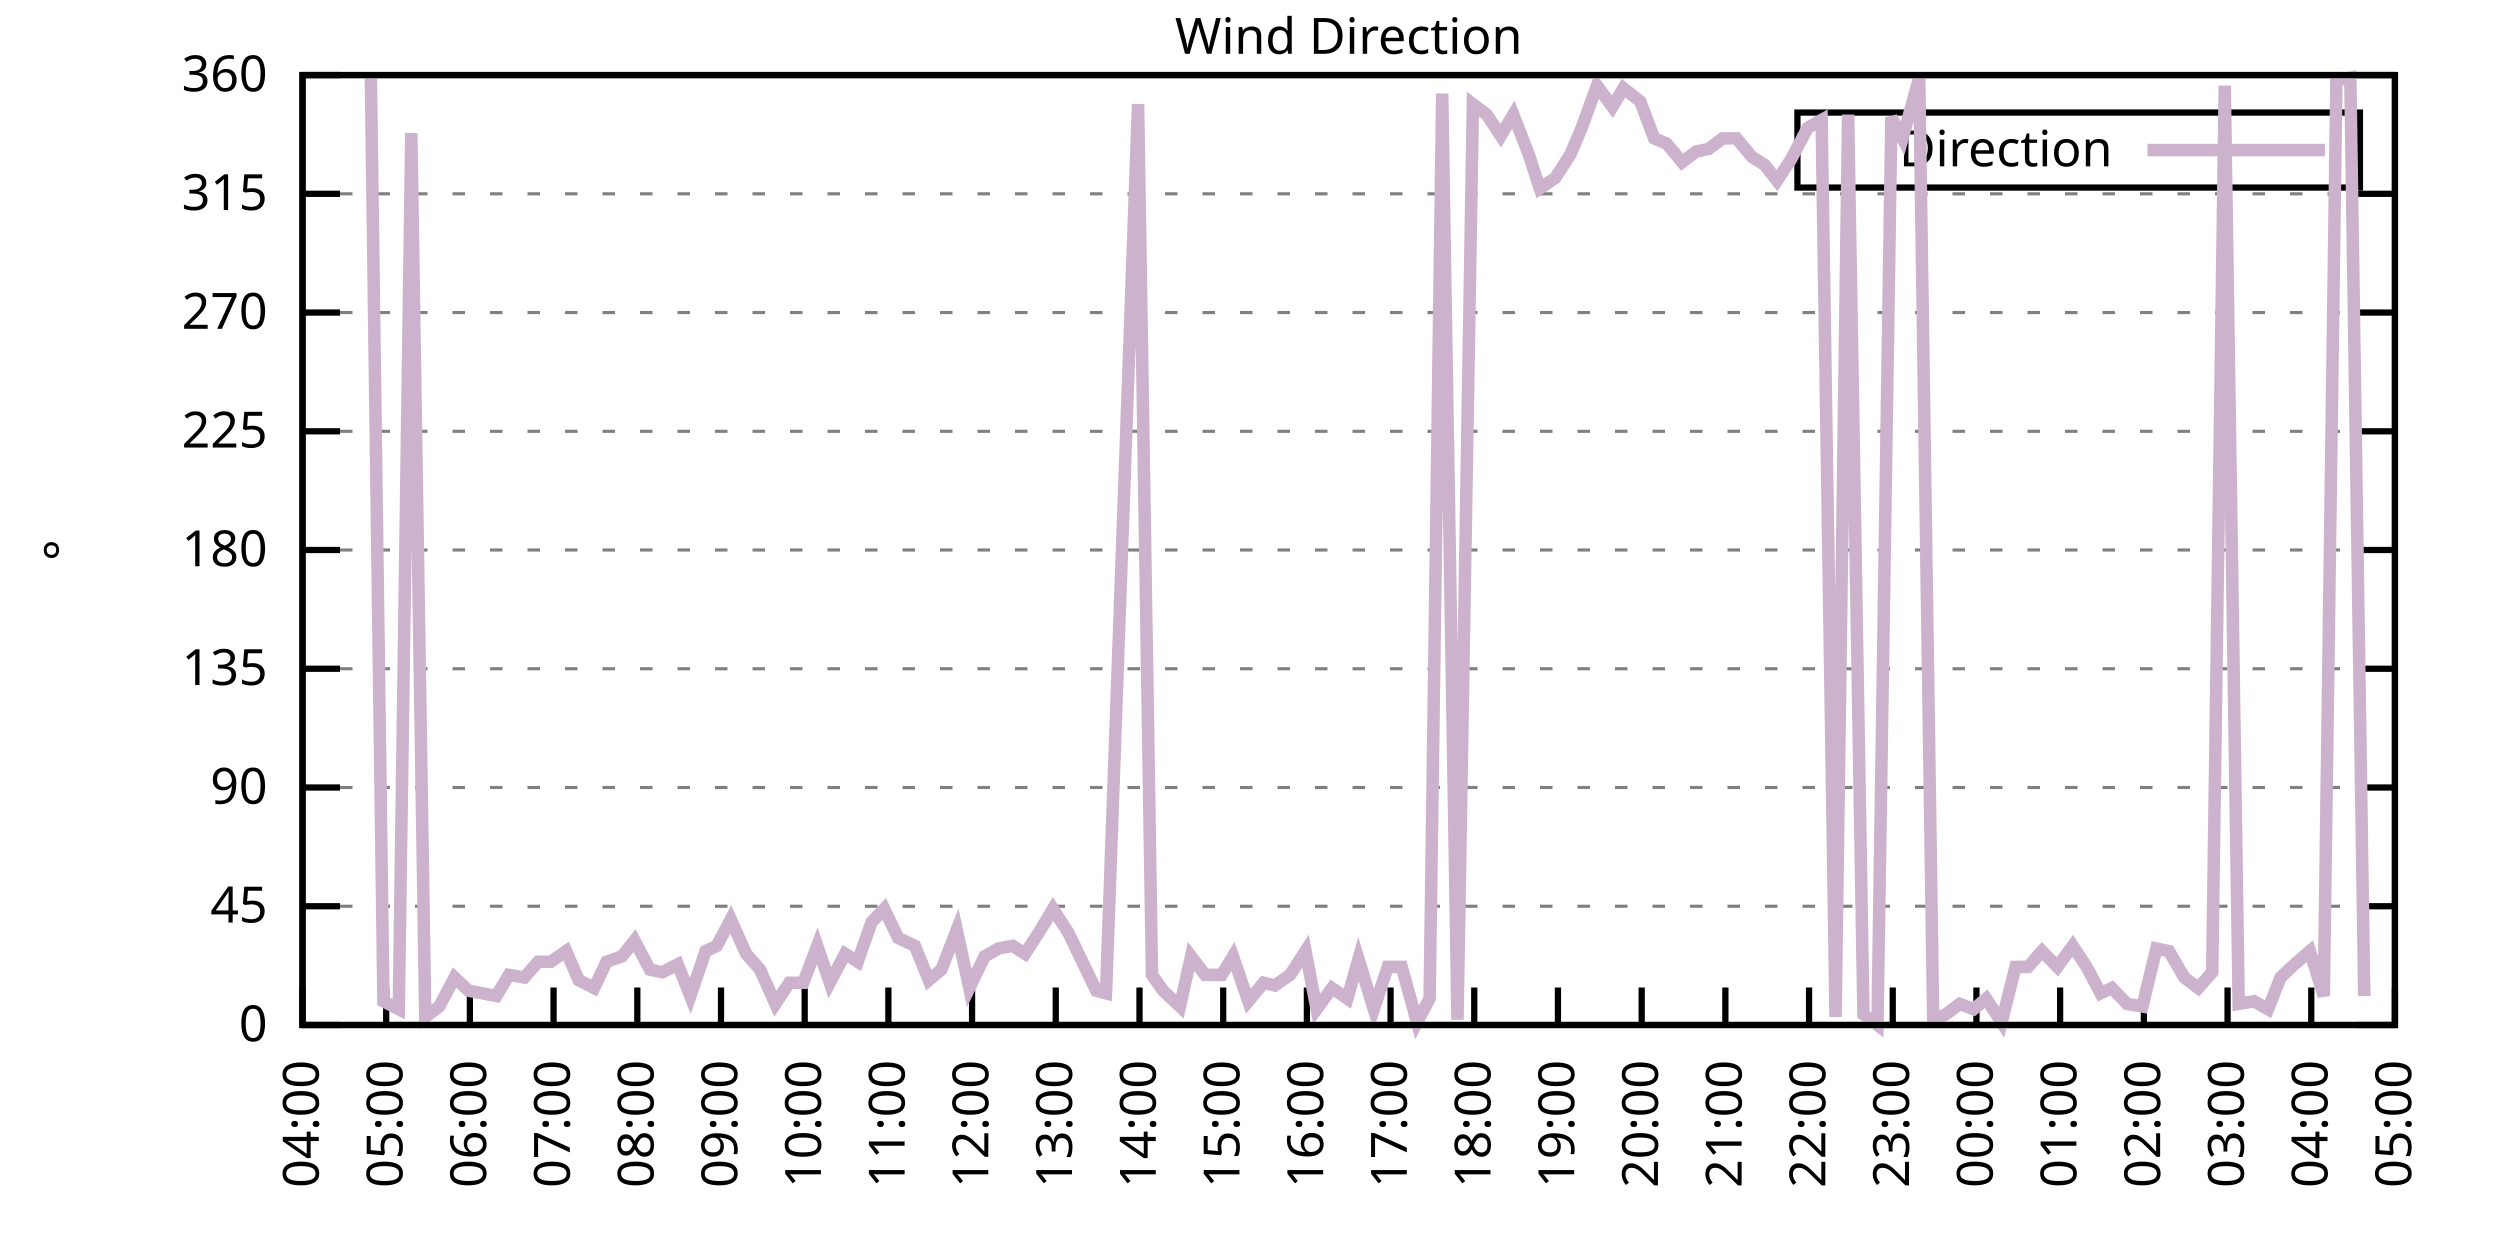
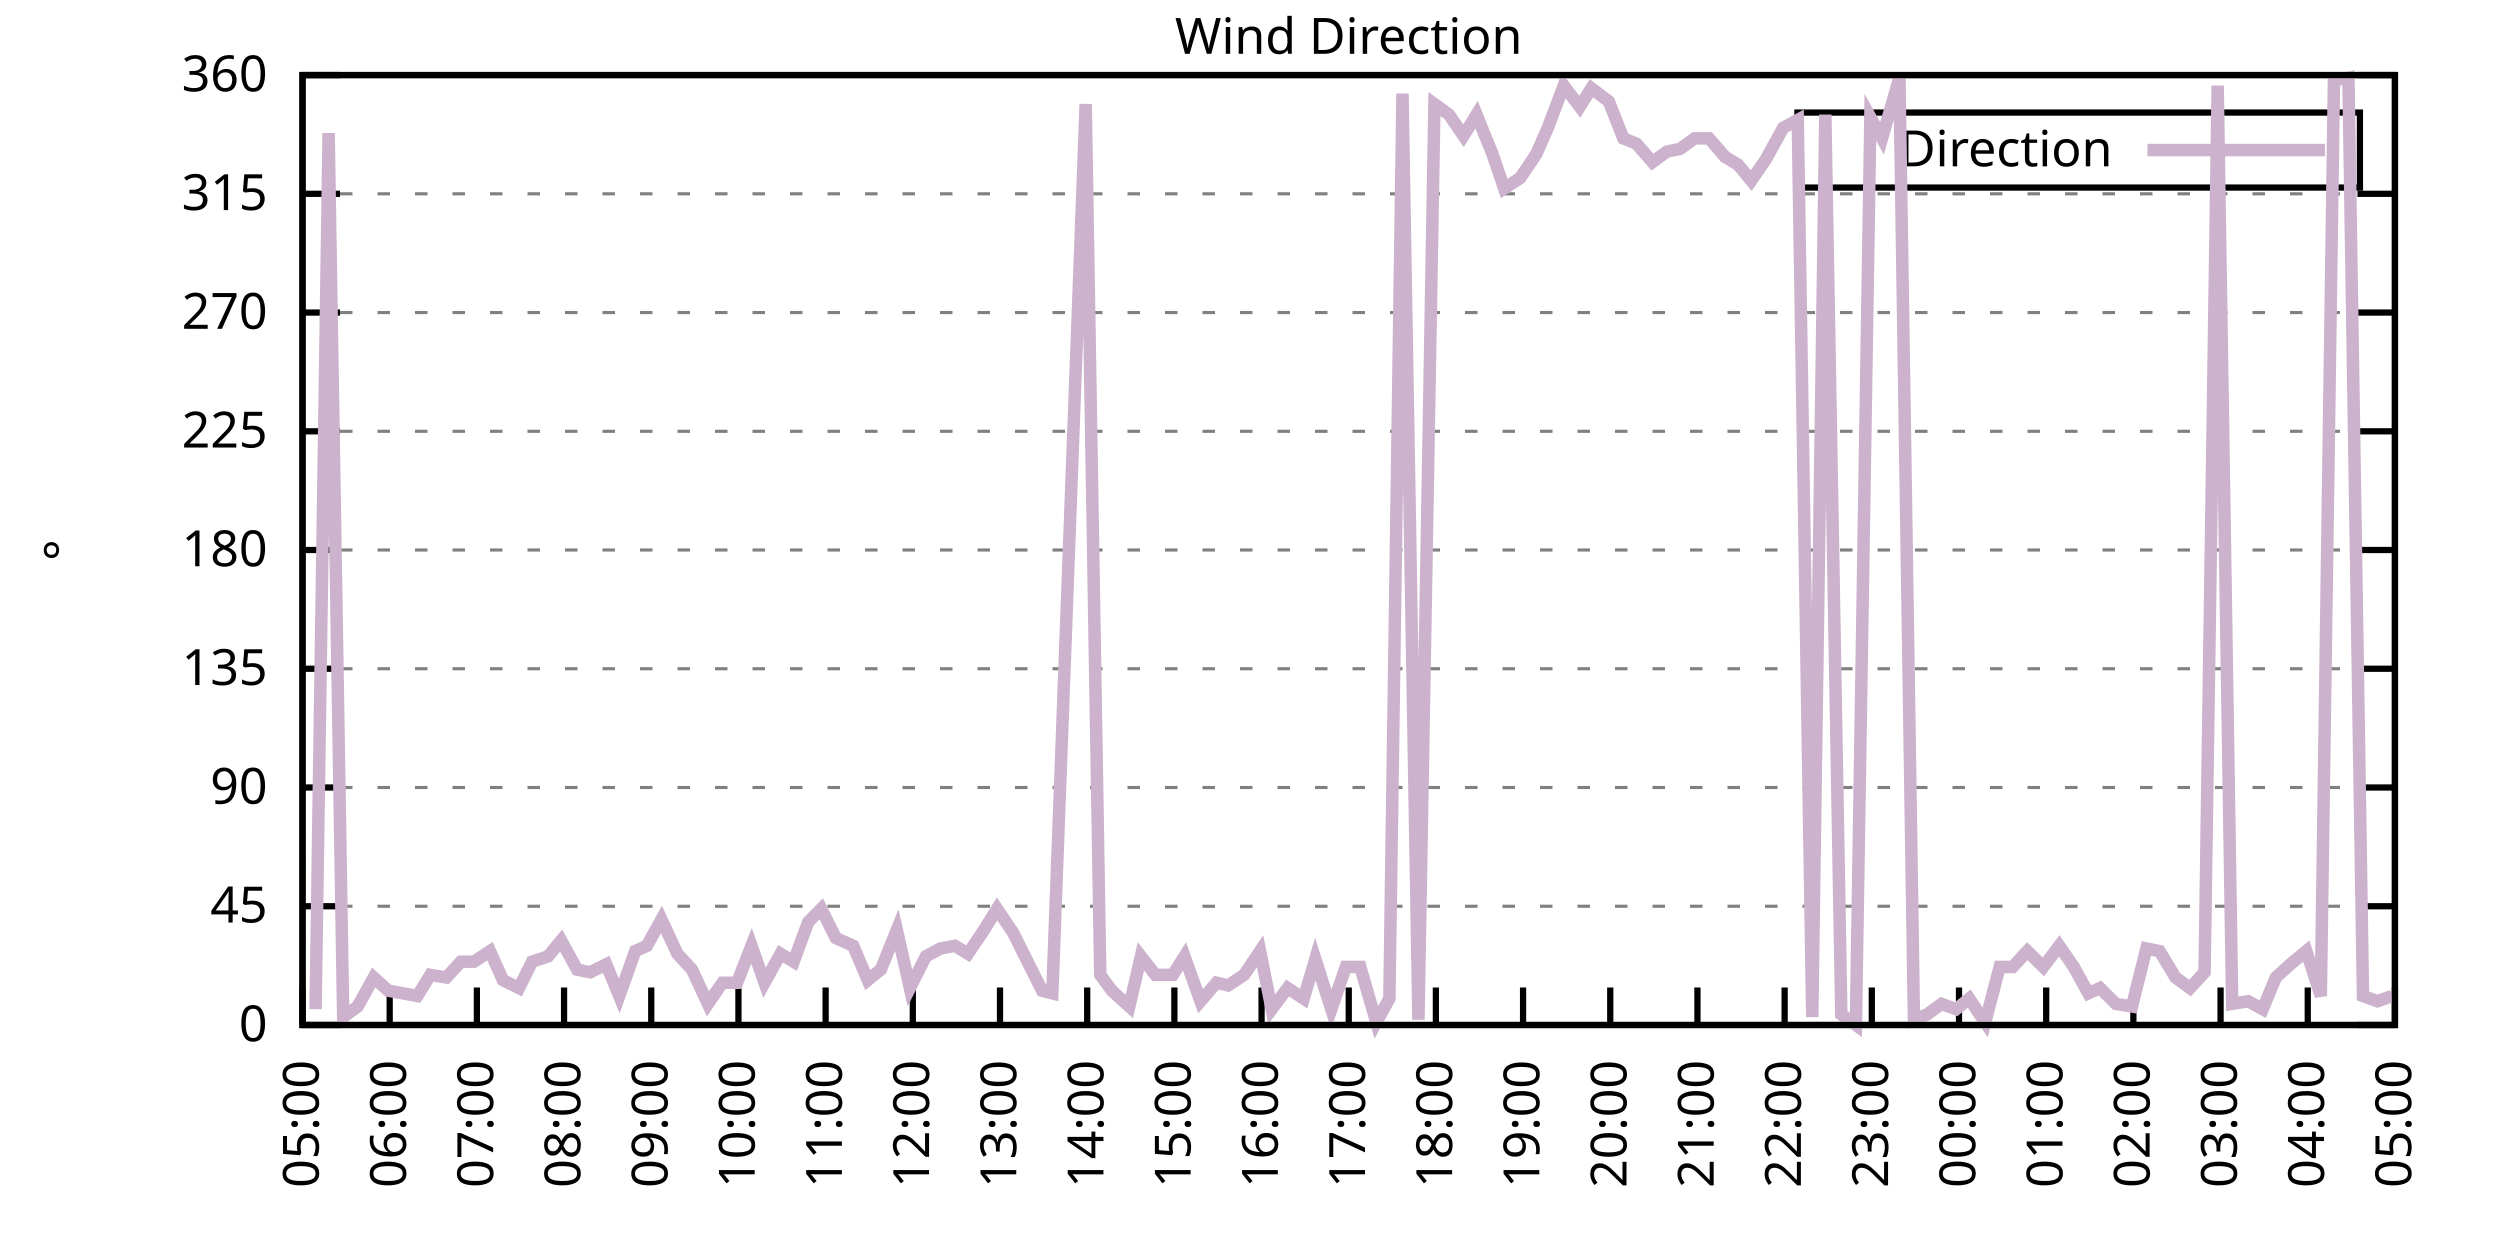
<svg xmlns="http://www.w3.org/2000/svg" xmlns:xlink="http://www.w3.org/1999/xlink" width="400" height="200" viewBox="0 0 400 200">
  <g id="gnuplot_canvas">
    <rect x="0" y="0" width="400" height="200" fill="none" />
    <defs>
      <circle id="gpDot" r="0.5" stroke-width="0.5" stroke="currentColor" />
      <path id="gpPt0" stroke-width="0.333" stroke="currentColor" d="M-1,0 h2 M0,-1 v2" />
      <path id="gpPt1" stroke-width="0.333" stroke="currentColor" d="M-1,-1 L1,1 M1,-1 L-1,1" />
      <path id="gpPt2" stroke-width="0.333" stroke="currentColor" d="M-1,0 L1,0 M0,-1 L0,1 M-1,-1 L1,1 M-1,1 L1,-1" />
      <rect id="gpPt3" stroke-width="0.333" stroke="currentColor" x="-1" y="-1" width="2" height="2" />
      <rect id="gpPt4" stroke-width="0.333" stroke="currentColor" fill="currentColor" x="-1" y="-1" width="2" height="2" />
      <circle id="gpPt5" stroke-width="0.333" stroke="currentColor" cx="0" cy="0" r="1" />
      <use xlink:href="#gpPt5" id="gpPt6" fill="currentColor" stroke="none" />
      <path id="gpPt7" stroke-width="0.333" stroke="currentColor" d="M0,-1.33 L-1.33,0.67 L1.33,0.67 z" />
      <use xlink:href="#gpPt7" id="gpPt8" fill="currentColor" stroke="none" />
      <use xlink:href="#gpPt7" id="gpPt9" stroke="currentColor" transform="rotate(180)" />
      <use xlink:href="#gpPt9" id="gpPt10" fill="currentColor" stroke="none" />
      <use xlink:href="#gpPt3" id="gpPt11" stroke="currentColor" transform="rotate(45)" />
      <use xlink:href="#gpPt11" id="gpPt12" fill="currentColor" stroke="none" />
      <path id="gpPt13" stroke-width="0.333" stroke="currentColor" d="M0,1.330 L1.265,0.411 L0.782,-1.067 L-0.782,-1.076 L-1.265,0.411 z" />
      <use xlink:href="#gpPt13" id="gpPt14" fill="currentColor" stroke="none" />
      <filter id="textbox" filterUnits="objectBoundingBox" x="0" y="0" height="1" width="1">
        <feFlood flood-color="white" flood-opacity="1" result="bgnd" />
        <feComposite in="SourceGraphic" in2="bgnd" operator="atop" />
      </filter>
      <filter id="greybox" filterUnits="objectBoundingBox" x="0" y="0" height="1" width="1">
        <feFlood flood-color="lightgrey" flood-opacity="1" result="grey" />
        <feComposite in="SourceGraphic" in2="grey" operator="atop" />
      </filter>
    </defs>
    <g fill="none" color="white" stroke="currentColor" stroke-width="1.00" stroke-linecap="butt" stroke-linejoin="miter">
</g>
    <g fill="none" color="black" stroke="currentColor" stroke-width="1.00" stroke-linecap="butt" stroke-linejoin="miter">
      <g stroke="none" shape-rendering="crispEdges">
        <polygon fill="rgb(255, 255, 255)" points="48.40,164.00 383.18,164.00 383.18,12.02 48.40,12.02 " />
      </g>
    </g>
    <g fill="none" color="black" stroke="currentColor" stroke-width="1.00" stroke-linecap="butt" stroke-linejoin="miter">
</g>
    <g fill="none" color="black" stroke="black" stroke-width="0.50" stroke-linecap="butt" stroke-linejoin="miter">
</g>
    <g fill="none" color="gray" stroke="currentColor" stroke-width="0.50" stroke-linecap="butt" stroke-linejoin="miter">
      <path stroke="gray" stroke-dasharray="2,4" class="gridline" d="M48.40,164.00 L383.19,164.00  " />
    </g>
    <g fill="none" color="gray" stroke="gray" stroke-width="1.00" stroke-linecap="butt" stroke-linejoin="miter">
</g>
    <g fill="none" color="black" stroke="currentColor" stroke-width="1.00" stroke-linecap="butt" stroke-linejoin="miter">
      <path stroke="black" d="M48.40,164.00 L54.40,164.00 M383.19,164.00 L377.19,164.00  " />
      <g transform="translate(42.80,166.60)" stroke="none" fill="black" font-family="Sans" font-size="8.00" text-anchor="end">
        <text>
          <tspan font-family="Sans"> 0</tspan>
        </text>
      </g>
    </g>
    <g fill="none" color="black" stroke="currentColor" stroke-width="1.00" stroke-linecap="butt" stroke-linejoin="miter">
</g>
    <g fill="none" color="black" stroke="black" stroke-width="0.50" stroke-linecap="butt" stroke-linejoin="miter">
</g>
    <g fill="none" color="gray" stroke="currentColor" stroke-width="0.50" stroke-linecap="butt" stroke-linejoin="miter">
      <path stroke="gray" stroke-dasharray="2,4" class="gridline" d="M48.40,145.00 L383.19,145.00  " />
    </g>
    <g fill="none" color="gray" stroke="gray" stroke-width="1.00" stroke-linecap="butt" stroke-linejoin="miter">
</g>
    <g fill="none" color="black" stroke="currentColor" stroke-width="1.00" stroke-linecap="butt" stroke-linejoin="miter">
      <path stroke="black" d="M48.40,145.00 L54.40,145.00 M383.19,145.00 L377.19,145.00  " />
      <g transform="translate(42.80,147.60)" stroke="none" fill="black" font-family="Sans" font-size="8.00" text-anchor="end">
        <text>
          <tspan font-family="Sans"> 45</tspan>
        </text>
      </g>
    </g>
    <g fill="none" color="black" stroke="currentColor" stroke-width="1.00" stroke-linecap="butt" stroke-linejoin="miter">
</g>
    <g fill="none" color="black" stroke="black" stroke-width="0.50" stroke-linecap="butt" stroke-linejoin="miter">
</g>
    <g fill="none" color="gray" stroke="currentColor" stroke-width="0.50" stroke-linecap="butt" stroke-linejoin="miter">
      <path stroke="gray" stroke-dasharray="2,4" class="gridline" d="M48.40,126.00 L383.19,126.00  " />
    </g>
    <g fill="none" color="gray" stroke="gray" stroke-width="1.00" stroke-linecap="butt" stroke-linejoin="miter">
</g>
    <g fill="none" color="black" stroke="currentColor" stroke-width="1.00" stroke-linecap="butt" stroke-linejoin="miter">
      <path stroke="black" d="M48.40,126.00 L54.40,126.00 M383.19,126.00 L377.19,126.00  " />
      <g transform="translate(42.80,128.60)" stroke="none" fill="black" font-family="Sans" font-size="8.00" text-anchor="end">
        <text>
          <tspan font-family="Sans"> 90</tspan>
        </text>
      </g>
    </g>
    <g fill="none" color="black" stroke="currentColor" stroke-width="1.00" stroke-linecap="butt" stroke-linejoin="miter">
</g>
    <g fill="none" color="black" stroke="black" stroke-width="0.50" stroke-linecap="butt" stroke-linejoin="miter">
</g>
    <g fill="none" color="gray" stroke="currentColor" stroke-width="0.50" stroke-linecap="butt" stroke-linejoin="miter">
      <path stroke="gray" stroke-dasharray="2,4" class="gridline" d="M48.40,107.00 L383.19,107.00  " />
    </g>
    <g fill="none" color="gray" stroke="gray" stroke-width="1.00" stroke-linecap="butt" stroke-linejoin="miter">
</g>
    <g fill="none" color="black" stroke="currentColor" stroke-width="1.00" stroke-linecap="butt" stroke-linejoin="miter">
      <path stroke="black" d="M48.40,107.00 L54.40,107.00 M383.19,107.00 L377.19,107.00  " />
      <g transform="translate(42.80,109.60)" stroke="none" fill="black" font-family="Sans" font-size="8.00" text-anchor="end">
        <text>
          <tspan font-family="Sans"> 135</tspan>
        </text>
      </g>
    </g>
    <g fill="none" color="black" stroke="currentColor" stroke-width="1.00" stroke-linecap="butt" stroke-linejoin="miter">
</g>
    <g fill="none" color="black" stroke="black" stroke-width="0.50" stroke-linecap="butt" stroke-linejoin="miter">
</g>
    <g fill="none" color="gray" stroke="currentColor" stroke-width="0.50" stroke-linecap="butt" stroke-linejoin="miter">
      <path stroke="gray" stroke-dasharray="2,4" class="gridline" d="M48.40,88.00 L383.19,88.00  " />
    </g>
    <g fill="none" color="gray" stroke="gray" stroke-width="1.00" stroke-linecap="butt" stroke-linejoin="miter">
</g>
    <g fill="none" color="black" stroke="currentColor" stroke-width="1.00" stroke-linecap="butt" stroke-linejoin="miter">
      <path stroke="black" d="M48.40,88.00 L54.40,88.00 M383.19,88.00 L377.19,88.00  " />
      <g transform="translate(42.80,90.60)" stroke="none" fill="black" font-family="Sans" font-size="8.00" text-anchor="end">
        <text>
          <tspan font-family="Sans"> 180</tspan>
        </text>
      </g>
    </g>
    <g fill="none" color="black" stroke="currentColor" stroke-width="1.00" stroke-linecap="butt" stroke-linejoin="miter">
</g>
    <g fill="none" color="black" stroke="black" stroke-width="0.50" stroke-linecap="butt" stroke-linejoin="miter">
</g>
    <g fill="none" color="gray" stroke="currentColor" stroke-width="0.50" stroke-linecap="butt" stroke-linejoin="miter">
      <path stroke="gray" stroke-dasharray="2,4" class="gridline" d="M48.40,69.01 L383.19,69.01  " />
    </g>
    <g fill="none" color="gray" stroke="gray" stroke-width="1.00" stroke-linecap="butt" stroke-linejoin="miter">
</g>
    <g fill="none" color="black" stroke="currentColor" stroke-width="1.00" stroke-linecap="butt" stroke-linejoin="miter">
      <path stroke="black" d="M48.40,69.01 L54.40,69.01 M383.19,69.01 L377.19,69.01  " />
      <g transform="translate(42.80,71.61)" stroke="none" fill="black" font-family="Sans" font-size="8.00" text-anchor="end">
        <text>
          <tspan font-family="Sans"> 225</tspan>
        </text>
      </g>
    </g>
    <g fill="none" color="black" stroke="currentColor" stroke-width="1.00" stroke-linecap="butt" stroke-linejoin="miter">
</g>
    <g fill="none" color="black" stroke="black" stroke-width="0.50" stroke-linecap="butt" stroke-linejoin="miter">
</g>
    <g fill="none" color="gray" stroke="currentColor" stroke-width="0.50" stroke-linecap="butt" stroke-linejoin="miter">
      <path stroke="gray" stroke-dasharray="2,4" class="gridline" d="M48.40,50.01 L383.19,50.01  " />
    </g>
    <g fill="none" color="gray" stroke="gray" stroke-width="1.00" stroke-linecap="butt" stroke-linejoin="miter">
</g>
    <g fill="none" color="black" stroke="currentColor" stroke-width="1.00" stroke-linecap="butt" stroke-linejoin="miter">
      <path stroke="black" d="M48.40,50.01 L54.40,50.01 M383.19,50.01 L377.19,50.01  " />
      <g transform="translate(42.80,52.61)" stroke="none" fill="black" font-family="Sans" font-size="8.00" text-anchor="end">
        <text>
          <tspan font-family="Sans"> 270</tspan>
        </text>
      </g>
    </g>
    <g fill="none" color="black" stroke="currentColor" stroke-width="1.00" stroke-linecap="butt" stroke-linejoin="miter">
</g>
    <g fill="none" color="black" stroke="black" stroke-width="0.50" stroke-linecap="butt" stroke-linejoin="miter">
</g>
    <g fill="none" color="gray" stroke="currentColor" stroke-width="0.50" stroke-linecap="butt" stroke-linejoin="miter">
      <path stroke="gray" stroke-dasharray="2,4" class="gridline" d="M48.40,31.01 L383.19,31.01  " />
    </g>
    <g fill="none" color="gray" stroke="gray" stroke-width="1.00" stroke-linecap="butt" stroke-linejoin="miter">
</g>
    <g fill="none" color="black" stroke="currentColor" stroke-width="1.00" stroke-linecap="butt" stroke-linejoin="miter">
      <path stroke="black" d="M48.40,31.01 L54.40,31.01 M383.19,31.01 L377.19,31.01  " />
      <g transform="translate(42.80,33.61)" stroke="none" fill="black" font-family="Sans" font-size="8.00" text-anchor="end">
        <text>
          <tspan font-family="Sans"> 315</tspan>
        </text>
      </g>
    </g>
    <g fill="none" color="black" stroke="currentColor" stroke-width="1.00" stroke-linecap="butt" stroke-linejoin="miter">
</g>
    <g fill="none" color="black" stroke="black" stroke-width="0.50" stroke-linecap="butt" stroke-linejoin="miter">
</g>
    <g fill="none" color="gray" stroke="currentColor" stroke-width="0.50" stroke-linecap="butt" stroke-linejoin="miter">
      <path stroke="gray" stroke-dasharray="2,4" class="gridline" d="M48.40,12.01 L383.19,12.01  " />
    </g>
    <g fill="none" color="gray" stroke="gray" stroke-width="1.00" stroke-linecap="butt" stroke-linejoin="miter">
</g>
    <g fill="none" color="black" stroke="currentColor" stroke-width="1.00" stroke-linecap="butt" stroke-linejoin="miter">
      <path stroke="black" d="M48.40,12.01 L54.40,12.01 M383.19,12.01 L377.19,12.01  " />
      <g transform="translate(42.80,14.61)" stroke="none" fill="black" font-family="Sans" font-size="8.00" text-anchor="end">
        <text>
          <tspan font-family="Sans"> 360</tspan>
        </text>
      </g>
    </g>
    <g fill="none" color="black" stroke="currentColor" stroke-width="1.00" stroke-linecap="butt" stroke-linejoin="miter">
      <path stroke="black" d="M48.40,164.00 L48.40,158.00  " />
      <g transform="translate(51.00,169.60) rotate(270.00)" stroke="none" fill="black" font-family="Sans" font-size="8.00" text-anchor="end">
        <text>
-           <tspan font-family="Sans">04:00</tspan>
-         </text>
-       </g>
-     </g>
-     <g fill="none" color="black" stroke="currentColor" stroke-width="1.00" stroke-linecap="butt" stroke-linejoin="miter">
-       <path stroke="black" d="M61.79,164.00 L61.79,158.00  " />
-       <g transform="translate(64.39,169.60) rotate(270.00)" stroke="none" fill="black" font-family="Sans" font-size="8.00" text-anchor="end">
-         <text>
          <tspan font-family="Sans">05:00</tspan>
        </text>
      </g>
    </g>
    <g fill="none" color="black" stroke="currentColor" stroke-width="1.00" stroke-linecap="butt" stroke-linejoin="miter">
-       <path stroke="black" d="M75.18,164.00 L75.18,158.00  " />
-       <g transform="translate(77.78,169.60) rotate(270.00)" stroke="none" fill="black" font-family="Sans" font-size="8.00" text-anchor="end">
+       <path stroke="black" d="M62.35,164.00 L62.35,158.00  " />
+       <g transform="translate(64.95,169.60) rotate(270.00)" stroke="none" fill="black" font-family="Sans" font-size="8.00" text-anchor="end">
        <text>
          <tspan font-family="Sans">06:00</tspan>
        </text>
      </g>
    </g>
    <g fill="none" color="black" stroke="currentColor" stroke-width="1.00" stroke-linecap="butt" stroke-linejoin="miter">
-       <path stroke="black" d="M88.57,164.00 L88.57,158.00  " />
-       <g transform="translate(91.17,169.60) rotate(270.00)" stroke="none" fill="black" font-family="Sans" font-size="8.00" text-anchor="end">
+       <path stroke="black" d="M76.30,164.00 L76.30,158.00  " />
+       <g transform="translate(78.90,169.60) rotate(270.00)" stroke="none" fill="black" font-family="Sans" font-size="8.00" text-anchor="end">
        <text>
          <tspan font-family="Sans">07:00</tspan>
        </text>
      </g>
    </g>
    <g fill="none" color="black" stroke="currentColor" stroke-width="1.00" stroke-linecap="butt" stroke-linejoin="miter">
-       <path stroke="black" d="M101.97,164.00 L101.97,158.00  " />
-       <g transform="translate(104.57,169.60) rotate(270.00)" stroke="none" fill="black" font-family="Sans" font-size="8.00" text-anchor="end">
+       <path stroke="black" d="M90.25,164.00 L90.25,158.00  " />
+       <g transform="translate(92.85,169.60) rotate(270.00)" stroke="none" fill="black" font-family="Sans" font-size="8.00" text-anchor="end">
        <text>
          <tspan font-family="Sans">08:00</tspan>
        </text>
      </g>
    </g>
    <g fill="none" color="black" stroke="currentColor" stroke-width="1.00" stroke-linecap="butt" stroke-linejoin="miter">
-       <path stroke="black" d="M115.36,164.00 L115.36,158.00  " />
-       <g transform="translate(117.96,169.60) rotate(270.00)" stroke="none" fill="black" font-family="Sans" font-size="8.00" text-anchor="end">
+       <path stroke="black" d="M104.20,164.00 L104.20,158.00  " />
+       <g transform="translate(106.80,169.60) rotate(270.00)" stroke="none" fill="black" font-family="Sans" font-size="8.00" text-anchor="end">
        <text>
          <tspan font-family="Sans">09:00</tspan>
        </text>
      </g>
    </g>
    <g fill="none" color="black" stroke="currentColor" stroke-width="1.00" stroke-linecap="butt" stroke-linejoin="miter">
-       <path stroke="black" d="M128.75,164.00 L128.75,158.00  " />
-       <g transform="translate(131.35,169.60) rotate(270.00)" stroke="none" fill="black" font-family="Sans" font-size="8.00" text-anchor="end">
+       <path stroke="black" d="M118.15,164.00 L118.15,158.00  " />
+       <g transform="translate(120.75,169.60) rotate(270.00)" stroke="none" fill="black" font-family="Sans" font-size="8.00" text-anchor="end">
        <text>
          <tspan font-family="Sans">10:00</tspan>
        </text>
      </g>
    </g>
    <g fill="none" color="black" stroke="currentColor" stroke-width="1.00" stroke-linecap="butt" stroke-linejoin="miter">
-       <path stroke="black" d="M142.14,164.00 L142.14,158.00  " />
-       <g transform="translate(144.74,169.60) rotate(270.00)" stroke="none" fill="black" font-family="Sans" font-size="8.00" text-anchor="end">
+       <path stroke="black" d="M132.10,164.00 L132.10,158.00  " />
+       <g transform="translate(134.70,169.60) rotate(270.00)" stroke="none" fill="black" font-family="Sans" font-size="8.00" text-anchor="end">
        <text>
          <tspan font-family="Sans">11:00</tspan>
        </text>
      </g>
    </g>
    <g fill="none" color="black" stroke="currentColor" stroke-width="1.00" stroke-linecap="butt" stroke-linejoin="miter">
-       <path stroke="black" d="M155.53,164.00 L155.53,158.00  " />
-       <g transform="translate(158.13,169.60) rotate(270.00)" stroke="none" fill="black" font-family="Sans" font-size="8.00" text-anchor="end">
+       <path stroke="black" d="M146.05,164.00 L146.05,158.00  " />
+       <g transform="translate(148.65,169.60) rotate(270.00)" stroke="none" fill="black" font-family="Sans" font-size="8.00" text-anchor="end">
        <text>
          <tspan font-family="Sans">12:00</tspan>
        </text>
      </g>
    </g>
    <g fill="none" color="black" stroke="currentColor" stroke-width="1.00" stroke-linecap="butt" stroke-linejoin="miter">
-       <path stroke="black" d="M168.92,164.00 L168.92,158.00  " />
-       <g transform="translate(171.52,169.60) rotate(270.00)" stroke="none" fill="black" font-family="Sans" font-size="8.00" text-anchor="end">
+       <path stroke="black" d="M160.00,164.00 L160.00,158.00  " />
+       <g transform="translate(162.60,169.60) rotate(270.00)" stroke="none" fill="black" font-family="Sans" font-size="8.00" text-anchor="end">
        <text>
          <tspan font-family="Sans">13:00</tspan>
        </text>
      </g>
    </g>
    <g fill="none" color="black" stroke="currentColor" stroke-width="1.00" stroke-linecap="butt" stroke-linejoin="miter">
-       <path stroke="black" d="M182.32,164.00 L182.32,158.00  " />
-       <g transform="translate(184.92,169.60) rotate(270.00)" stroke="none" fill="black" font-family="Sans" font-size="8.00" text-anchor="end">
+       <path stroke="black" d="M173.95,164.00 L173.95,158.00  " />
+       <g transform="translate(176.55,169.60) rotate(270.00)" stroke="none" fill="black" font-family="Sans" font-size="8.00" text-anchor="end">
        <text>
          <tspan font-family="Sans">14:00</tspan>
        </text>
      </g>
    </g>
    <g fill="none" color="black" stroke="currentColor" stroke-width="1.00" stroke-linecap="butt" stroke-linejoin="miter">
-       <path stroke="black" d="M195.71,164.00 L195.71,158.00  " />
-       <g transform="translate(198.31,169.60) rotate(270.00)" stroke="none" fill="black" font-family="Sans" font-size="8.00" text-anchor="end">
+       <path stroke="black" d="M187.90,164.00 L187.90,158.00  " />
+       <g transform="translate(190.50,169.60) rotate(270.00)" stroke="none" fill="black" font-family="Sans" font-size="8.00" text-anchor="end">
        <text>
          <tspan font-family="Sans">15:00</tspan>
        </text>
      </g>
    </g>
    <g fill="none" color="black" stroke="currentColor" stroke-width="1.00" stroke-linecap="butt" stroke-linejoin="miter">
-       <path stroke="black" d="M209.10,164.00 L209.10,158.00  " />
-       <g transform="translate(211.70,169.60) rotate(270.00)" stroke="none" fill="black" font-family="Sans" font-size="8.00" text-anchor="end">
+       <path stroke="black" d="M201.85,164.00 L201.85,158.00  " />
+       <g transform="translate(204.45,169.60) rotate(270.00)" stroke="none" fill="black" font-family="Sans" font-size="8.00" text-anchor="end">
        <text>
          <tspan font-family="Sans">16:00</tspan>
        </text>
      </g>
    </g>
    <g fill="none" color="black" stroke="currentColor" stroke-width="1.00" stroke-linecap="butt" stroke-linejoin="miter">
-       <path stroke="black" d="M222.49,164.00 L222.49,158.00  " />
-       <g transform="translate(225.09,169.60) rotate(270.00)" stroke="none" fill="black" font-family="Sans" font-size="8.00" text-anchor="end">
+       <path stroke="black" d="M215.80,164.00 L215.80,158.00  " />
+       <g transform="translate(218.40,169.60) rotate(270.00)" stroke="none" fill="black" font-family="Sans" font-size="8.00" text-anchor="end">
        <text>
          <tspan font-family="Sans">17:00</tspan>
        </text>
      </g>
    </g>
    <g fill="none" color="black" stroke="currentColor" stroke-width="1.00" stroke-linecap="butt" stroke-linejoin="miter">
-       <path stroke="black" d="M235.88,164.00 L235.88,158.00  " />
-       <g transform="translate(238.48,169.60) rotate(270.00)" stroke="none" fill="black" font-family="Sans" font-size="8.00" text-anchor="end">
+       <path stroke="black" d="M229.74,164.00 L229.74,158.00  " />
+       <g transform="translate(232.34,169.60) rotate(270.00)" stroke="none" fill="black" font-family="Sans" font-size="8.00" text-anchor="end">
        <text>
          <tspan font-family="Sans">18:00</tspan>
        </text>
      </g>
    </g>
    <g fill="none" color="black" stroke="currentColor" stroke-width="1.00" stroke-linecap="butt" stroke-linejoin="miter">
-       <path stroke="black" d="M249.27,164.00 L249.27,158.00  " />
-       <g transform="translate(251.87,169.60) rotate(270.00)" stroke="none" fill="black" font-family="Sans" font-size="8.00" text-anchor="end">
+       <path stroke="black" d="M243.69,164.00 L243.69,158.00  " />
+       <g transform="translate(246.29,169.60) rotate(270.00)" stroke="none" fill="black" font-family="Sans" font-size="8.00" text-anchor="end">
        <text>
          <tspan font-family="Sans">19:00</tspan>
        </text>
      </g>
    </g>
    <g fill="none" color="black" stroke="currentColor" stroke-width="1.00" stroke-linecap="butt" stroke-linejoin="miter">
-       <path stroke="black" d="M262.67,164.00 L262.67,158.00  " />
-       <g transform="translate(265.27,169.60) rotate(270.00)" stroke="none" fill="black" font-family="Sans" font-size="8.00" text-anchor="end">
+       <path stroke="black" d="M257.64,164.00 L257.64,158.00  " />
+       <g transform="translate(260.24,169.60) rotate(270.00)" stroke="none" fill="black" font-family="Sans" font-size="8.00" text-anchor="end">
        <text>
          <tspan font-family="Sans">20:00</tspan>
        </text>
      </g>
    </g>
    <g fill="none" color="black" stroke="currentColor" stroke-width="1.00" stroke-linecap="butt" stroke-linejoin="miter">
-       <path stroke="black" d="M276.06,164.00 L276.06,158.00  " />
-       <g transform="translate(278.66,169.60) rotate(270.00)" stroke="none" fill="black" font-family="Sans" font-size="8.00" text-anchor="end">
+       <path stroke="black" d="M271.59,164.00 L271.59,158.00  " />
+       <g transform="translate(274.19,169.60) rotate(270.00)" stroke="none" fill="black" font-family="Sans" font-size="8.00" text-anchor="end">
        <text>
          <tspan font-family="Sans">21:00</tspan>
        </text>
      </g>
    </g>
    <g fill="none" color="black" stroke="currentColor" stroke-width="1.00" stroke-linecap="butt" stroke-linejoin="miter">
-       <path stroke="black" d="M289.45,164.00 L289.45,158.00  " />
-       <g transform="translate(292.05,169.60) rotate(270.00)" stroke="none" fill="black" font-family="Sans" font-size="8.00" text-anchor="end">
+       <path stroke="black" d="M285.54,164.00 L285.54,158.00  " />
+       <g transform="translate(288.14,169.60) rotate(270.00)" stroke="none" fill="black" font-family="Sans" font-size="8.00" text-anchor="end">
        <text>
          <tspan font-family="Sans">22:00</tspan>
        </text>
      </g>
    </g>
    <g fill="none" color="black" stroke="currentColor" stroke-width="1.00" stroke-linecap="butt" stroke-linejoin="miter">
-       <path stroke="black" d="M302.84,164.00 L302.84,158.00  " />
-       <g transform="translate(305.44,169.60) rotate(270.00)" stroke="none" fill="black" font-family="Sans" font-size="8.00" text-anchor="end">
+       <path stroke="black" d="M299.49,164.00 L299.49,158.00  " />
+       <g transform="translate(302.09,169.60) rotate(270.00)" stroke="none" fill="black" font-family="Sans" font-size="8.00" text-anchor="end">
        <text>
          <tspan font-family="Sans">23:00</tspan>
        </text>
      </g>
    </g>
    <g fill="none" color="black" stroke="currentColor" stroke-width="1.00" stroke-linecap="butt" stroke-linejoin="miter">
-       <path stroke="black" d="M316.23,164.00 L316.23,158.00  " />
-       <g transform="translate(318.83,169.60) rotate(270.00)" stroke="none" fill="black" font-family="Sans" font-size="8.00" text-anchor="end">
+       <path stroke="black" d="M313.44,164.00 L313.44,158.00  " />
+       <g transform="translate(316.04,169.60) rotate(270.00)" stroke="none" fill="black" font-family="Sans" font-size="8.00" text-anchor="end">
        <text>
          <tspan font-family="Sans">00:00</tspan>
        </text>
      </g>
    </g>
    <g fill="none" color="black" stroke="currentColor" stroke-width="1.00" stroke-linecap="butt" stroke-linejoin="miter">
-       <path stroke="black" d="M329.62,164.00 L329.62,158.00  " />
-       <g transform="translate(332.22,169.60) rotate(270.00)" stroke="none" fill="black" font-family="Sans" font-size="8.00" text-anchor="end">
+       <path stroke="black" d="M327.39,164.00 L327.39,158.00  " />
+       <g transform="translate(329.99,169.60) rotate(270.00)" stroke="none" fill="black" font-family="Sans" font-size="8.00" text-anchor="end">
        <text>
          <tspan font-family="Sans">01:00</tspan>
        </text>
      </g>
    </g>
    <g fill="none" color="black" stroke="currentColor" stroke-width="1.00" stroke-linecap="butt" stroke-linejoin="miter">
-       <path stroke="black" d="M343.02,164.00 L343.02,158.00  " />
-       <g transform="translate(345.62,169.60) rotate(270.00)" stroke="none" fill="black" font-family="Sans" font-size="8.00" text-anchor="end">
+       <path stroke="black" d="M341.34,164.00 L341.34,158.00  " />
+       <g transform="translate(343.94,169.60) rotate(270.00)" stroke="none" fill="black" font-family="Sans" font-size="8.00" text-anchor="end">
        <text>
          <tspan font-family="Sans">02:00</tspan>
        </text>
      </g>
    </g>
    <g fill="none" color="black" stroke="currentColor" stroke-width="1.00" stroke-linecap="butt" stroke-linejoin="miter">
-       <path stroke="black" d="M356.41,164.00 L356.41,158.00  " />
-       <g transform="translate(359.01,169.60) rotate(270.00)" stroke="none" fill="black" font-family="Sans" font-size="8.00" text-anchor="end">
+       <path stroke="black" d="M355.29,164.00 L355.29,158.00  " />
+       <g transform="translate(357.89,169.60) rotate(270.00)" stroke="none" fill="black" font-family="Sans" font-size="8.00" text-anchor="end">
        <text>
          <tspan font-family="Sans">03:00</tspan>
        </text>
      </g>
    </g>
    <g fill="none" color="black" stroke="currentColor" stroke-width="1.00" stroke-linecap="butt" stroke-linejoin="miter">
-       <path stroke="black" d="M369.80,164.00 L369.80,158.00  " />
-       <g transform="translate(372.40,169.60) rotate(270.00)" stroke="none" fill="black" font-family="Sans" font-size="8.00" text-anchor="end">
+       <path stroke="black" d="M369.24,164.00 L369.24,158.00  " />
+       <g transform="translate(371.84,169.60) rotate(270.00)" stroke="none" fill="black" font-family="Sans" font-size="8.00" text-anchor="end">
        <text>
          <tspan font-family="Sans">04:00</tspan>
        </text>
      </g>
    </g>
    <g fill="none" color="black" stroke="currentColor" stroke-width="1.00" stroke-linecap="butt" stroke-linejoin="miter">
      <path stroke="black" d="M383.19,164.00 L383.19,158.00  " />
      <g transform="translate(385.79,169.60) rotate(270.00)" stroke="none" fill="black" font-family="Sans" font-size="8.00" text-anchor="end">
        <text>
          <tspan font-family="Sans">05:00</tspan>
        </text>
      </g>
    </g>
    <g fill="none" color="black" stroke="currentColor" stroke-width="1.00" stroke-linecap="butt" stroke-linejoin="miter">
</g>
    <g fill="none" color="black" stroke="currentColor" stroke-width="1.00" stroke-linecap="butt" stroke-linejoin="miter">
      <path stroke="black" d="M48.40,12.01 L48.40,164.00 L383.19,164.00 L383.19,12.01 L48.40,12.01 Z  " />
    </g>
    <g fill="none" color="black" stroke="currentColor" stroke-width="1.00" stroke-linecap="butt" stroke-linejoin="miter">
</g>
    <g fill="none" color="black" stroke="currentColor" stroke-width="1.00" stroke-linecap="butt" stroke-linejoin="miter">
      <path stroke="black" d="M287.59,30.01 L287.59,18.01 L377.59,18.01 L377.59,30.01 L287.59,30.01 Z  " />
    </g>
    <g id="Wind_direction_plot_1">
      <g fill="none" color="white" stroke="black" stroke-width="2.00" stroke-linecap="butt" stroke-linejoin="miter">
</g>
      <g fill="none" color="black" stroke="currentColor" stroke-width="2.00" stroke-linecap="butt" stroke-linejoin="miter">
        <g transform="translate(337.99,26.61)" stroke="none" fill="black" font-family="Sans" font-size="8.00" text-anchor="end">
          <text>
            <tspan font-family="Sans">Direction</tspan>
          </text>
        </g>
      </g>
      <g fill="none" color="black" stroke="currentColor" stroke-width="2.00" stroke-linecap="butt" stroke-linejoin="miter">
-         <path stroke="rgb(204, 178, 204)" d="M343.59,24.01 L371.99,24.01 M59.34,12.43 L61.35,160.20 L63.80,161.47 L65.81,21.30 L68.04,162.73 L70.27,161.04   L72.73,156.40 L74.96,158.51 L77.19,158.93 L79.42,159.36 L81.43,155.98 L83.89,156.40 L86.12,153.87 L88.13,153.87   L90.58,152.18 L92.59,156.82 L95.05,158.09 L97.06,153.87 L99.51,153.02 L101.52,150.49 L103.98,155.13 L105.98,155.56   L108.44,154.29 L110.45,159.36 L112.90,152.18 L114.69,151.33 L116.92,147.11 L119.38,152.60 L121.61,155.13 L124.06,160.62   L126.29,157.24 L128.53,157.24 L130.76,151.33 L132.77,157.24 L135.22,152.60 L137.23,153.87 L139.46,147.53 L141.47,145.42   L143.70,150.07 L146.38,151.33 L148.61,156.82 L150.62,155.13 L153.08,148.80 L155.09,158.09 L157.54,153.02 L159.77,151.76   L162.01,151.33 L164.01,152.60 L166.47,148.80 L168.48,145.42 L170.93,149.22 L173.17,153.87 L175.40,158.51 L176.96,158.93   L182.09,16.65 L184.32,155.98 L186.11,158.51 L188.79,161.04 L190.57,153.02 L192.81,155.98 L195.48,155.98 L197.27,153.02   L199.73,160.20 L202.18,157.24 L203.97,157.67 L206.42,155.98 L208.88,152.18 L210.66,161.47 L213.12,158.09 L215.57,159.78   L217.36,153.45 L219.81,161.47 L222.04,154.71 L224.28,154.71 L226.73,163.58 L228.74,159.78 L230.75,14.97 L233.20,163.16   L235.66,16.65 L237.89,18.34 L240.12,21.72 L242.13,18.34 L244.59,24.68 L246.37,30.16 L248.83,28.48 L251.28,24.68   L253.07,20.45 L255.52,13.70 L257.98,17.08 L259.76,14.12 L262.44,16.23 L264.67,22.14 L266.68,22.99 L269.14,25.94   L271.37,24.25 L273.38,23.83 L275.61,22.14 L277.84,22.14 L280.30,25.10 L282.31,26.36 L284.32,28.90 L286.55,25.52   L289.23,20.45 L291.46,19.19 L293.69,162.73 L295.70,18.34 L298.15,162.31 L300.39,164.00 L302.62,18.77 L304.40,22.14   L307.08,12.43 L309.31,163.16 L311.32,162.31 L313.55,160.62 L315.79,161.47 L317.79,159.78 L320.25,163.58 L322.48,154.71   L324.49,154.71 L326.72,152.18 L329.18,154.71 L331.63,151.33 L333.86,154.71 L336.10,158.93 L337.88,158.09 L340.34,160.62   L342.79,161.04 L345.02,151.76 L347.03,152.18 L349.49,156.40 L351.72,158.09 L353.95,155.56 L355.96,13.70 L358.19,160.62   L360.65,160.20 L362.88,161.47 L364.89,156.40 L367.12,154.29 L369.58,152.18 L371.81,159.36 L373.82,12.85 L376.05,12.43   L378.28,159.36  " />
+         <path stroke="rgb(204, 178, 204)" d="M343.59,24.01 L371.99,24.01 M50.49,161.47 L52.58,21.30 L54.91,162.73 L57.23,161.04 L59.79,156.40 L62.12,158.51   L64.44,158.93 L66.77,159.36 L68.86,155.98 L71.42,156.40 L73.74,153.87 L75.83,153.87 L78.39,152.18 L80.48,156.82   L83.04,158.09 L85.13,153.87 L87.69,153.02 L89.78,150.49 L92.34,155.13 L94.43,155.56 L96.99,154.29 L99.08,159.36   L101.64,152.18 L103.50,151.33 L105.83,147.11 L108.38,152.60 L110.71,155.13 L113.27,160.62 L115.59,157.24 L117.92,157.24   L120.24,151.33 L122.33,157.24 L124.89,152.60 L126.98,153.87 L129.31,147.53 L131.40,145.42 L133.72,150.07 L136.51,151.33   L138.84,156.82 L140.93,155.13 L143.49,148.80 L145.58,158.09 L148.14,153.02 L150.46,151.76 L152.79,151.33 L154.88,152.60   L157.44,148.80 L159.53,145.42 L162.09,149.22 L164.41,153.87 L166.74,158.51 L168.37,158.93 L173.71,16.65 L176.04,155.98   L177.90,158.51 L180.69,161.04 L182.55,153.02 L184.87,155.98 L187.66,155.98 L189.52,153.02 L192.08,160.20 L194.64,157.24   L196.50,157.67 L199.06,155.98 L201.61,152.18 L203.47,161.47 L206.03,158.09 L208.59,159.78 L210.45,153.45 L213.01,161.47   L215.33,154.71 L217.65,154.71 L220.21,163.58 L222.30,159.78 L224.40,14.97 L226.95,163.16 L229.51,16.65 L231.84,18.34   L234.16,21.72 L236.25,18.34 L238.81,24.68 L240.67,30.16 L243.23,28.48 L245.79,24.68 L247.65,20.45 L250.20,13.70   L252.76,17.08 L254.62,14.12 L257.41,16.23 L259.74,22.14 L261.83,22.99 L264.39,25.94 L266.71,24.25 L268.80,23.83   L271.13,22.14 L273.45,22.14 L276.01,25.10 L278.10,26.36 L280.20,28.90 L282.52,25.52 L285.31,20.45 L287.64,19.19   L289.96,162.73 L292.05,18.34 L294.61,162.31 L296.94,164.00 L299.26,18.77 L301.12,22.14 L303.91,12.43 L306.23,163.16   L308.33,162.31 L310.65,160.62 L312.98,161.47 L315.07,159.78 L317.63,163.58 L319.95,154.71 L322.04,154.71 L324.37,152.18   L326.93,154.71 L329.48,151.33 L331.81,154.71 L334.13,158.93 L335.99,158.09 L338.55,160.62 L341.11,161.04 L343.43,151.76   L345.53,152.18 L348.08,156.40 L350.41,158.09 L352.73,155.56 L354.83,13.70 L357.15,160.62 L359.71,160.20 L362.03,161.47   L364.13,156.40 L366.45,154.29 L369.01,152.18 L371.33,159.36 L373.43,12.85 L375.75,12.43 L378.08,159.36 L380.40,160.20   L382.73,159.36  " />
      </g>
    </g>
    <g fill="none" color="black" stroke="currentColor" stroke-width="2.00" stroke-linecap="butt" stroke-linejoin="miter">
</g>
    <g fill="none" color="black" stroke="black" stroke-width="1.00" stroke-linecap="butt" stroke-linejoin="miter">
</g>
    <g fill="none" color="black" stroke="currentColor" stroke-width="1.00" stroke-linecap="butt" stroke-linejoin="miter">
      <path stroke="black" d="M48.40,12.01 L48.40,164.00 L383.19,164.00 L383.19,12.01 L48.40,12.01 Z  " />
      <g transform="translate(12.80,88.01) rotate(270.00)" stroke="none" fill="black" font-family="Sans" font-size="8.00" text-anchor="middle">
        <text>
          <tspan font-family="Sans">°</tspan>
        </text>
      </g>
    </g>
    <g fill="none" color="black" stroke="currentColor" stroke-width="1.00" stroke-linecap="butt" stroke-linejoin="miter">
</g>
    <g fill="none" color="black" stroke="currentColor" stroke-width="1.00" stroke-linecap="butt" stroke-linejoin="miter">
      <g transform="translate(215.79,8.61)" stroke="none" fill="black" font-family="Sans" font-size="8.00" text-anchor="middle">
        <text>
          <tspan font-family="Sans">Wind Direction</tspan>
        </text>
      </g>
    </g>
    <g fill="none" color="black" stroke="currentColor" stroke-width="1.00" stroke-linecap="butt" stroke-linejoin="miter">
</g>
  </g>
</svg>
